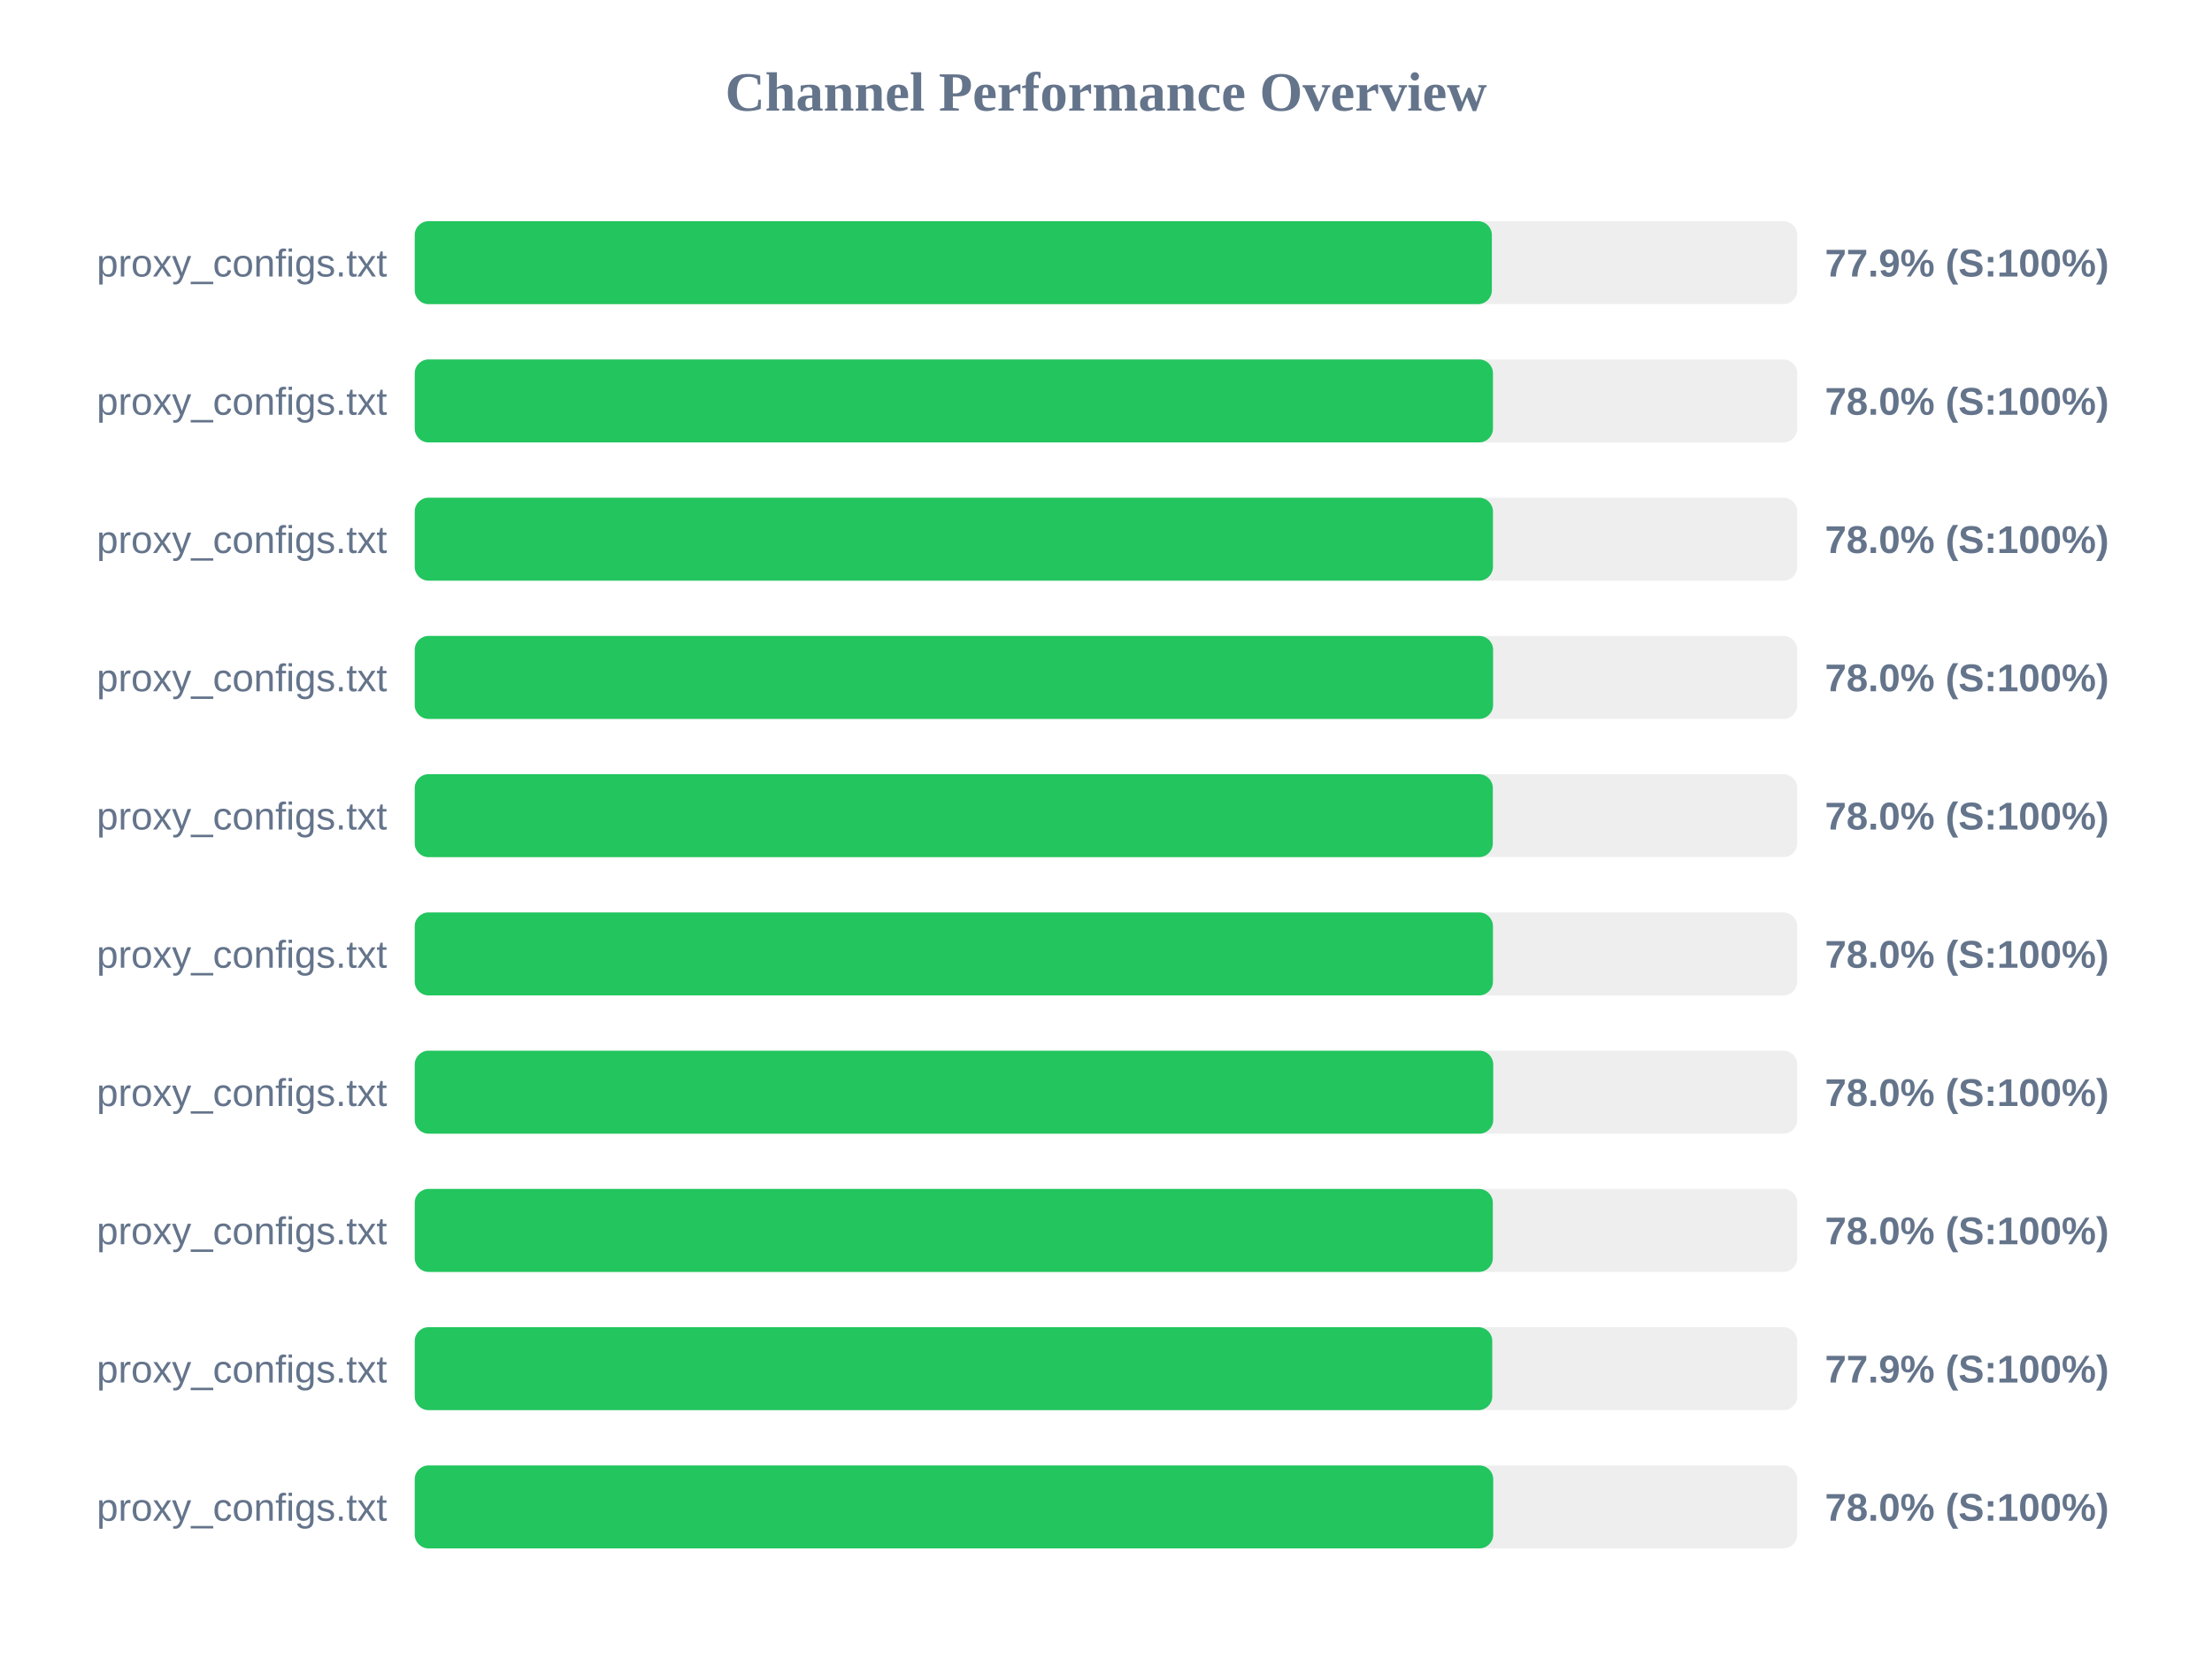
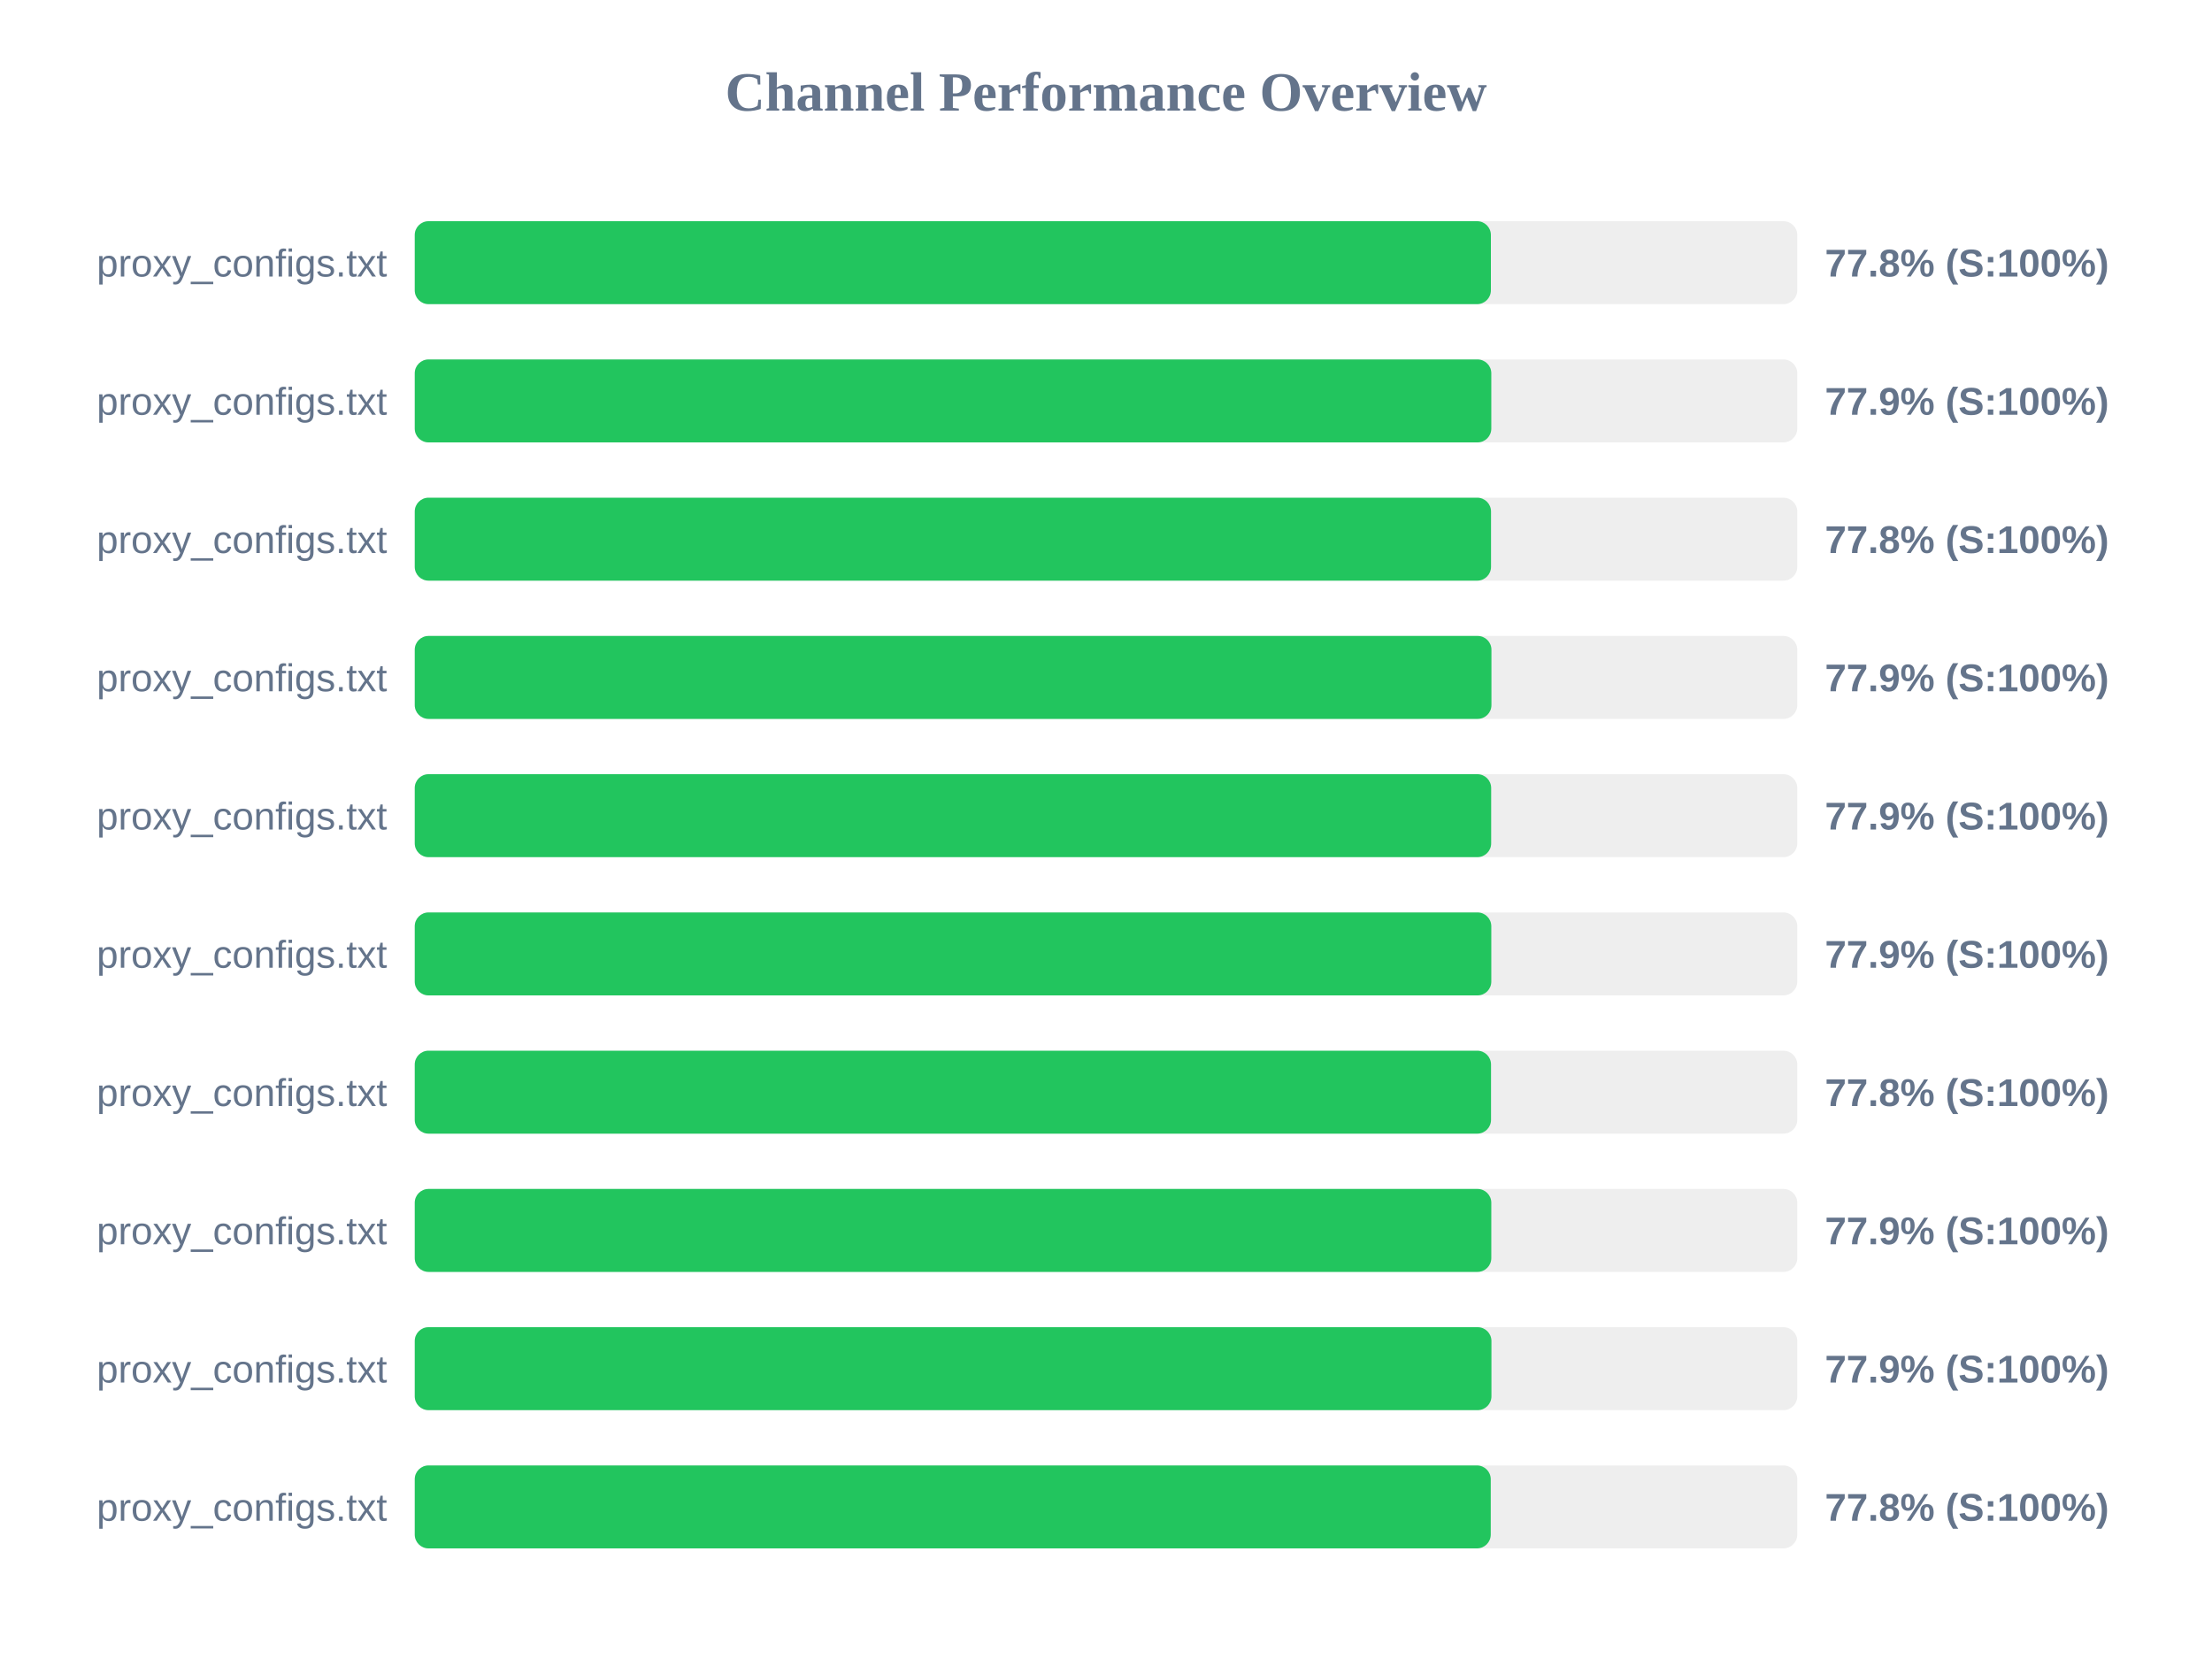
<svg xmlns="http://www.w3.org/2000/svg" width="800" height="600" version="1.1">
  <style>
        .row { font: 14px Arial; fill: #64748b; }
        .score { font: bold 14px Arial; fill: #64748b; }
    </style>
  <text x="400" y="40" text-anchor="middle" font-size="20px" font-weight="bold" fill="#64748b">Channel Performance Overview</text>
  <rect x="150" y="80" width="500" height="30" fill="#eee" rx="5" />
-   <rect x="150" y="80" width="389.55" height="30" fill="#22c55e" rx="5" />
+   <rect x="150" y="80" width="389.2" height="30" fill="#22c55e" rx="5" />
  <text x="140" y="100" text-anchor="end" class="row">proxy_configs.txt</text>
-   <text x="660" y="100" text-anchor="start" class="score">77.9% (S:100%)</text>
+   <text x="660" y="100" text-anchor="start" class="score">77.8% (S:100%)</text>
  <rect x="150" y="130" width="500" height="30" fill="#eee" rx="5" />
-   <rect x="150" y="130" width="389.95" height="30" fill="#22c55e" rx="5" />
+   <rect x="150" y="130" width="389.35" height="30" fill="#22c55e" rx="5" />
  <text x="140" y="150" text-anchor="end" class="row">proxy_configs.txt</text>
-   <text x="660" y="150" text-anchor="start" class="score">78.0% (S:100%)</text>
+   <text x="660" y="150" text-anchor="start" class="score">77.9% (S:100%)</text>
  <rect x="150" y="180" width="500" height="30" fill="#eee" rx="5" />
-   <rect x="150" y="180" width="389.95" height="30" fill="#22c55e" rx="5" />
+   <rect x="150" y="180" width="389.25" height="30" fill="#22c55e" rx="5" />
  <text x="140" y="200" text-anchor="end" class="row">proxy_configs.txt</text>
-   <text x="660" y="200" text-anchor="start" class="score">78.0% (S:100%)</text>
+   <text x="660" y="200" text-anchor="start" class="score">77.8% (S:100%)</text>
  <rect x="150" y="230" width="500" height="30" fill="#eee" rx="5" />
-   <rect x="150" y="230" width="390.0" height="30" fill="#22c55e" rx="5" />
+   <rect x="150" y="230" width="389.4" height="30" fill="#22c55e" rx="5" />
  <text x="140" y="250" text-anchor="end" class="row">proxy_configs.txt</text>
-   <text x="660" y="250" text-anchor="start" class="score">78.0% (S:100%)</text>
+   <text x="660" y="250" text-anchor="start" class="score">77.9% (S:100%)</text>
  <rect x="150" y="280" width="500" height="30" fill="#eee" rx="5" />
-   <rect x="150" y="280" width="389.9" height="30" fill="#22c55e" rx="5" />
+   <rect x="150" y="280" width="389.3" height="30" fill="#22c55e" rx="5" />
  <text x="140" y="300" text-anchor="end" class="row">proxy_configs.txt</text>
-   <text x="660" y="300" text-anchor="start" class="score">78.0% (S:100%)</text>
+   <text x="660" y="300" text-anchor="start" class="score">77.9% (S:100%)</text>
  <rect x="150" y="330" width="500" height="30" fill="#eee" rx="5" />
-   <rect x="150" y="330" width="389.95" height="30" fill="#22c55e" rx="5" />
+   <rect x="150" y="330" width="389.35" height="30" fill="#22c55e" rx="5" />
  <text x="140" y="350" text-anchor="end" class="row">proxy_configs.txt</text>
-   <text x="660" y="350" text-anchor="start" class="score">78.0% (S:100%)</text>
+   <text x="660" y="350" text-anchor="start" class="score">77.9% (S:100%)</text>
  <rect x="150" y="380" width="500" height="30" fill="#eee" rx="5" />
-   <rect x="150" y="380" width="390.05" height="30" fill="#22c55e" rx="5" />
+   <rect x="150" y="380" width="389.25" height="30" fill="#22c55e" rx="5" />
  <text x="140" y="400" text-anchor="end" class="row">proxy_configs.txt</text>
-   <text x="660" y="400" text-anchor="start" class="score">78.0% (S:100%)</text>
+   <text x="660" y="400" text-anchor="start" class="score">77.8% (S:100%)</text>
  <rect x="150" y="430" width="500" height="30" fill="#eee" rx="5" />
-   <rect x="150" y="430" width="389.9" height="30" fill="#22c55e" rx="5" />
+   <rect x="150" y="430" width="389.35" height="30" fill="#22c55e" rx="5" />
  <text x="140" y="450" text-anchor="end" class="row">proxy_configs.txt</text>
-   <text x="660" y="450" text-anchor="start" class="score">78.0% (S:100%)</text>
+   <text x="660" y="450" text-anchor="start" class="score">77.9% (S:100%)</text>
  <rect x="150" y="480" width="500" height="30" fill="#eee" rx="5" />
-   <rect x="150" y="480" width="389.7" height="30" fill="#22c55e" rx="5" />
+   <rect x="150" y="480" width="389.4" height="30" fill="#22c55e" rx="5" />
  <text x="140" y="500" text-anchor="end" class="row">proxy_configs.txt</text>
  <text x="660" y="500" text-anchor="start" class="score">77.9% (S:100%)</text>
  <rect x="150" y="530" width="500" height="30" fill="#eee" rx="5" />
-   <rect x="150" y="530" width="390.05" height="30" fill="#22c55e" rx="5" />
+   <rect x="150" y="530" width="389.15" height="30" fill="#22c55e" rx="5" />
  <text x="140" y="550" text-anchor="end" class="row">proxy_configs.txt</text>
-   <text x="660" y="550" text-anchor="start" class="score">78.0% (S:100%)</text>
+   <text x="660" y="550" text-anchor="start" class="score">77.8% (S:100%)</text>
</svg>
